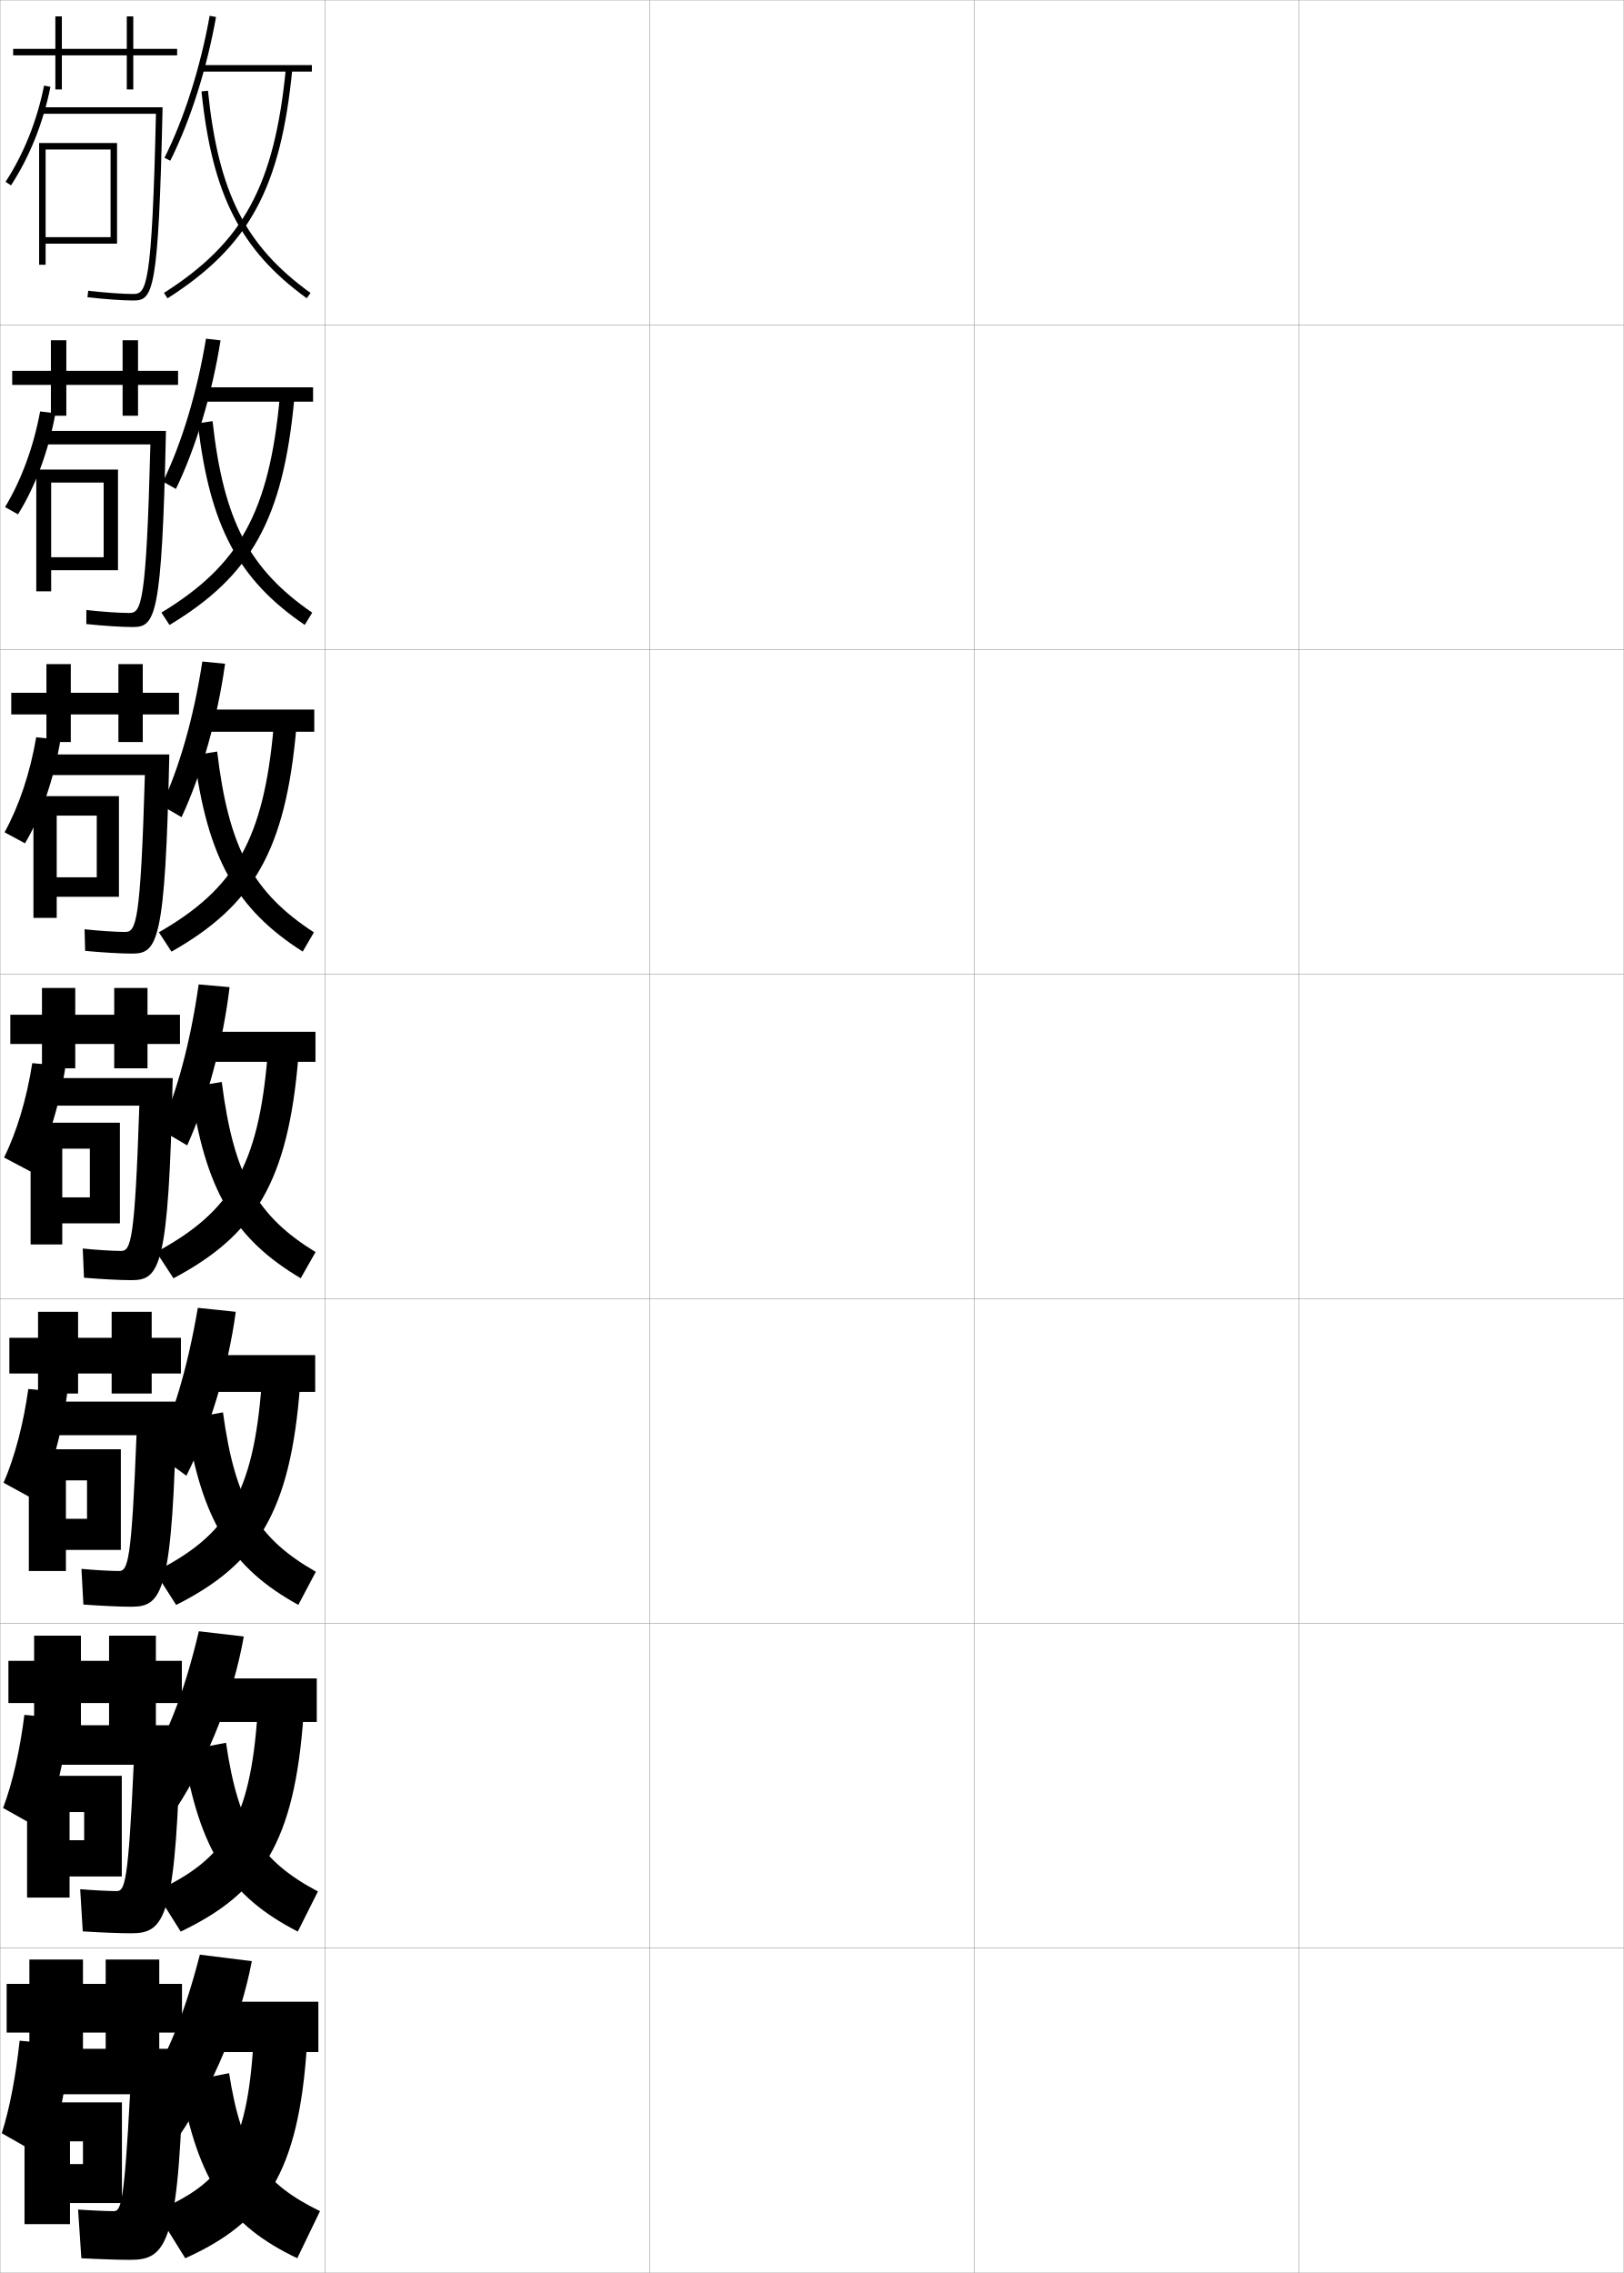
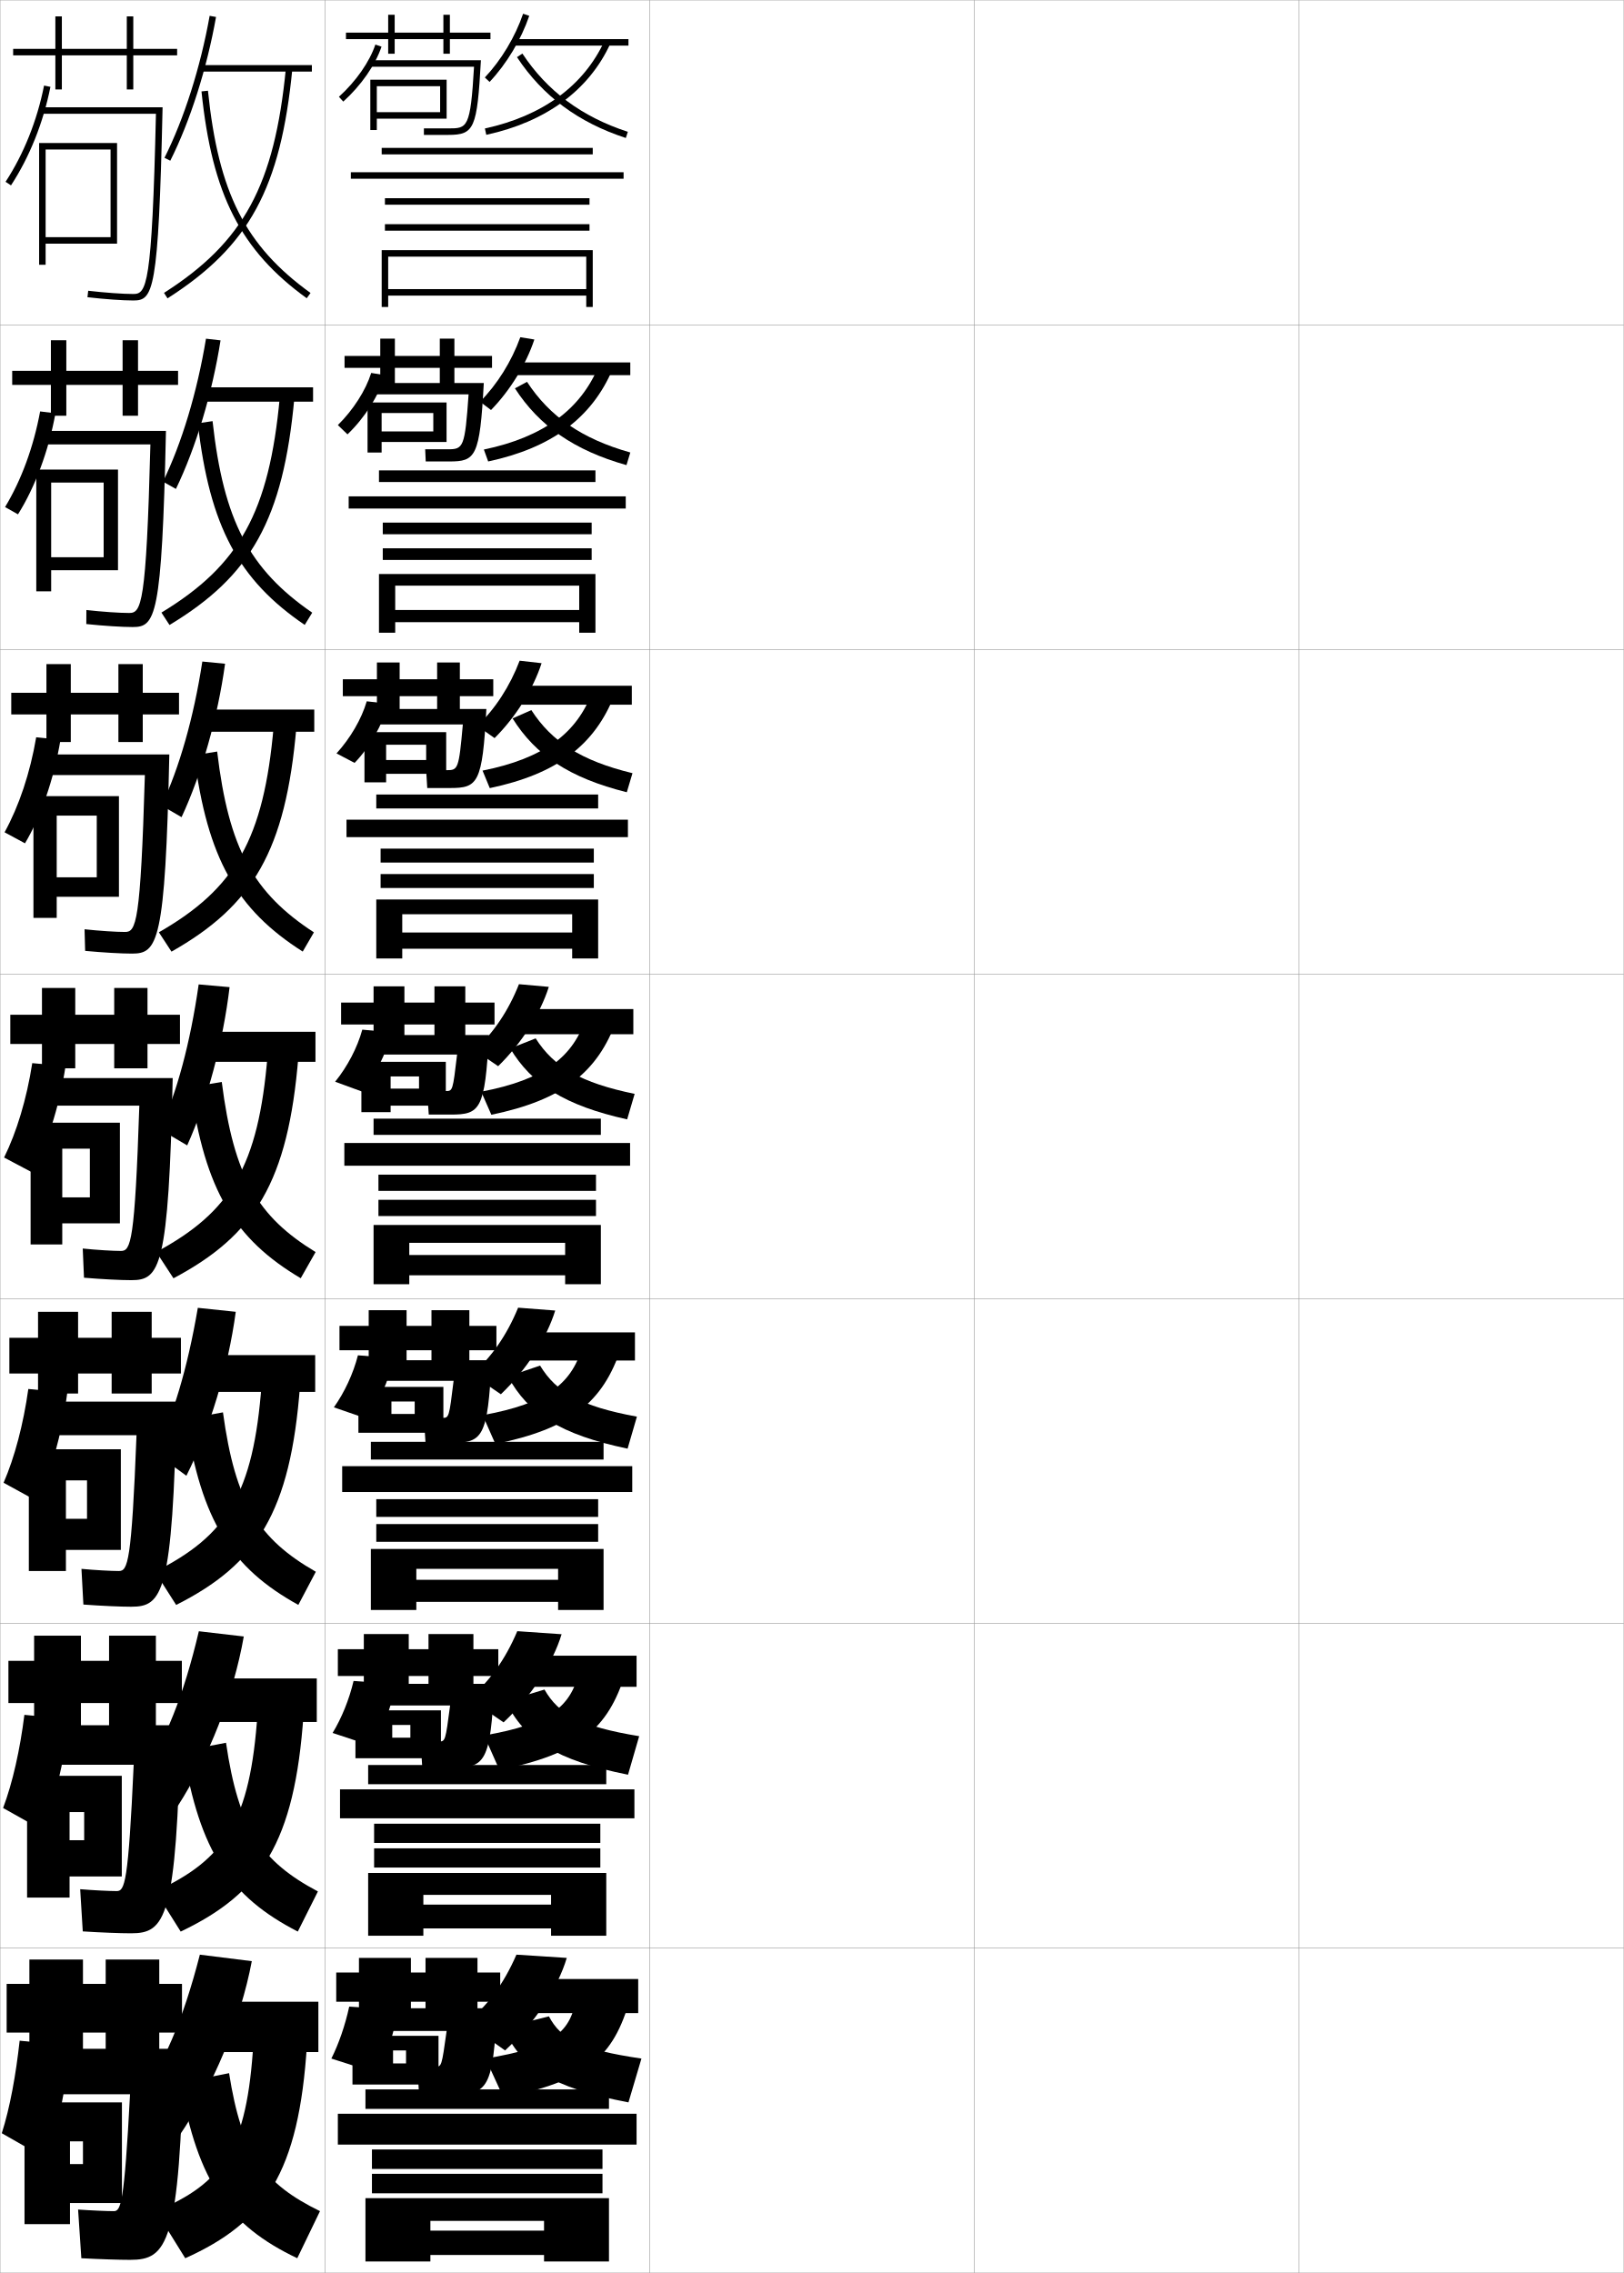
<svg xmlns="http://www.w3.org/2000/svg" width="500.1" height="700.1" viewBox="0 0 500.1 700.1" overflow="visible" enable-background="new 0 0 500.1 700.1" xml:space="preserve">
  <g id="glyphs">
    <g>
      <rect x="0.05" y="0.05" fill="none" stroke="#999999" stroke-width="0.1" width="100" height="100" />
      <rect x="0.05" y="100.05" fill="none" stroke="#999999" stroke-width="0.1" width="100" height="100" />
      <rect x="0.05" y="200.05" fill="none" stroke="#999999" stroke-width="0.1" width="100" height="100" />
      <rect x="0.05" y="300.05" fill="none" stroke="#999999" stroke-width="0.1" width="100" height="100" />
      <rect x="0.05" y="400.05" fill="none" stroke="#999999" stroke-width="0.1" width="100" height="100" />
      <rect x="0.05" y="500.05" fill="none" stroke="#999999" stroke-width="0.1" width="100" height="100" />
      <rect x="0.05" y="600.05" fill="none" stroke="#999999" stroke-width="0.1" width="100" height="100" />
      <rect x="100.05" y="0.05" fill="none" stroke="#999999" stroke-width="0.1" width="100" height="100" />
      <rect x="100.05" y="100.05" fill="none" stroke="#999999" stroke-width="0.1" width="100" height="100" />
      <rect x="100.05" y="200.05" fill="none" stroke="#999999" stroke-width="0.1" width="100" height="100" />
      <rect x="100.05" y="300.05" fill="none" stroke="#999999" stroke-width="0.1" width="100" height="100" />
      <rect x="100.05" y="400.05" fill="none" stroke="#999999" stroke-width="0.1" width="100" height="100" />
      <rect x="100.05" y="500.05" fill="none" stroke="#999999" stroke-width="0.1" width="100" height="100" />
      <rect x="100.05" y="600.05" fill="none" stroke="#999999" stroke-width="0.1" width="100" height="100" />
      <rect x="200.05" y="0.05" fill="none" stroke="#999999" stroke-width="0.1" width="100" height="100" />
      <rect x="200.05" y="100.05" fill="none" stroke="#999999" stroke-width="0.1" width="100" height="100" />
      <rect x="200.05" y="200.05" fill="none" stroke="#999999" stroke-width="0.1" width="100" height="100" />
      <rect x="200.05" y="300.05" fill="none" stroke="#999999" stroke-width="0.1" width="100" height="100" />
      <rect x="200.05" y="400.05" fill="none" stroke="#999999" stroke-width="0.1" width="100" height="100" />
      <rect x="200.05" y="500.05" fill="none" stroke="#999999" stroke-width="0.1" width="100" height="100" />
      <rect x="200.05" y="600.05" fill="none" stroke="#999999" stroke-width="0.1" width="100" height="100" />
      <rect x="300.05" y="0.05" fill="none" stroke="#999999" stroke-width="0.1" width="100" height="100" />
      <rect x="300.05" y="100.05" fill="none" stroke="#999999" stroke-width="0.1" width="100" height="100" />
      <rect x="300.05" y="200.05" fill="none" stroke="#999999" stroke-width="0.1" width="100" height="100" />
      <rect x="300.05" y="300.05" fill="none" stroke="#999999" stroke-width="0.1" width="100" height="100" />
      <rect x="300.05" y="400.05" fill="none" stroke="#999999" stroke-width="0.1" width="100" height="100" />
      <rect x="300.05" y="500.05" fill="none" stroke="#999999" stroke-width="0.1" width="100" height="100" />
      <rect x="300.05" y="600.05" fill="none" stroke="#999999" stroke-width="0.1" width="100" height="100" />
      <rect x="400.05" y="0.05" fill="none" stroke="#999999" stroke-width="0.1" width="100" height="100" />
      <rect x="400.05" y="100.05" fill="none" stroke="#999999" stroke-width="0.1" width="100" height="100" />
      <rect x="400.05" y="200.05" fill="none" stroke="#999999" stroke-width="0.1" width="100" height="100" />
      <rect x="400.05" y="300.05" fill="none" stroke="#999999" stroke-width="0.1" width="100" height="100" />
      <rect x="400.05" y="400.05" fill="none" stroke="#999999" stroke-width="0.1" width="100" height="100" />
      <rect x="400.05" y="500.05" fill="none" stroke="#999999" stroke-width="0.1" width="100" height="100" />
      <rect x="400.05" y="600.05" fill="none" stroke="#999999" stroke-width="0.1" width="100" height="100" />
    </g>
    <g>
      <g>
        <path d="M50.656,48.601l1.787,0.898C58.547,37.368,63.683,21.231,66.534,5.226       l-1.969-0.352C61.747,20.698,56.677,36.636,50.656,48.601z" />
        <rect x="62.05" y="20.05" width="34" height="2" />
        <path d="M50.512,90.207l1.076,1.686c25.165-16.059,34.868-33.91,38.457-70.746       l-1.99-0.193C84.536,57.064,75.063,74.54,50.512,90.207z" />
        <path d="M62.055,28.152C65.312,59.856,74.096,77.123,94.464,91.86l1.172-1.621       c-20.093-14.537-28.359-30.838-31.591-62.292L62.055,28.152z" />
      </g>
      <g>
        <path d="M50.197,148.355c5.727-11.739,10.494-27.414,13.242-44.038l4.486,0.516       c-2.572,16.313-7.615,33.092-13.746,45.764L50.197,148.355z" />
        <rect x="61.834" y="119.3" width="34.583" height="4.416" />
        <path d="M49.72,188.681l2.48,3.821c25.106-15.128,35.015-32.448,38.464-69.955       l-4.492-0.245C82.888,157.805,73.733,174.114,49.72,188.681z" />
        <path d="M60.922,130.385c3.659,31.762,12.567,48.246,32.925,62.091l2.308-3.769       c-19.336-13.335-27.295-28.257-30.692-58.993L60.922,130.385z" />
      </g>
      <g>
        <path d="M49.739,248.11c5.433-11.513,9.897-26.925,12.574-44.35l7.002,0.68       c-2.292,16.622-7.242,34.042-13.4,47.254L49.739,248.11z" />
        <rect x="61.62" y="218.55" width="35.167" height="6.833" />
        <path d="M48.928,287.154l3.885,5.958c25.047-14.199,35.161-30.986,38.472-69.164       l-6.995-0.296C81.24,258.546,72.403,273.688,48.928,287.154z" />
        <path d="M59.79,232.619c4.061,31.818,13.092,47.52,33.441,60.473l3.444-5.917       c-18.58-12.133-26.23-25.676-29.794-55.694L59.79,232.619z" />
      </g>
      <g>
        <path d="M49.28,347.864c5.139-11.286,9.3-26.436,11.906-44.661l9.52,0.845       c-2.012,16.93-6.869,34.992-13.055,48.744L49.28,347.864z" />
        <rect x="61.405" y="317.8" width="35.75" height="9.25" />
        <path d="M48.136,385.628l5.289,8.094c24.987-13.27,35.307-29.524,38.479-68.373       l-9.496-0.348C79.592,359.287,71.072,373.263,48.136,385.628z" />
        <path d="M58.657,334.852c4.462,31.875,13.618,46.794,33.957,58.855l4.58-8.064       c-17.823-10.931-25.166-23.095-28.896-52.395L58.657,334.852z" />
      </g>
    </g>
    <g>
      <path d="M47.655,447.426c5.549-10.905,10.04-25.677,13.271-44.607l11.681,1.23      c-2.342,17.401-8.03,36.203-15.203,50.496L47.655,447.426z" />
      <rect x="61.238" y="417.383" width="35.834" height="11.333" />
      <path d="M47.726,484.102l6.526,10.229c24.855-12.536,35.205-28.429,38.152-67.582      l-11.831-0.398C78.044,460.135,69.912,472.984,47.726,484.102z" />
      <path d="M57.24,437.084c4.777,31.442,14.03,45.84,34.638,57.237l5.387-10.21      c-17.654-10.113-24.8-21.258-28.598-49.096L57.24,437.084z" />
    </g>
    <g>
      <path d="M43.603,546.988c7.203-10.524,13.031-24.918,17.635-44.554l13.84,1.614      c-3.134,17.875-10.777,37.414-20.352,52.248L43.603,546.988z" />
      <rect x="61.644" y="516.967" width="35.917" height="13.416" />
      <path d="M47.888,582.576l7.763,12.364C80.375,583.138,90.754,567.607,93.477,528.149      l-14.165-0.449C77.068,560.981,69.324,572.707,47.888,582.576z" />
      <path d="M56.395,539.317c5.094,31.009,14.442,44.886,35.319,55.618l6.193-12.354      c-17.485-9.296-24.434-19.422-28.299-45.799L56.395,539.317z" />
    </g>
    <g>
      <path d="M55.05,658.05l-12.5-11.5c7.623-10.144,13.788-24.159,19-44.5l16,2      C74.086,622.396,65.613,642.675,55.05,658.05z" />
      <rect x="62.05" y="616.55" width="36" height="15.5" />
      <path d="M48.05,681.05l9,14.5c24.593-11.069,35.002-26.237,37.5-66l-16.5-0.5      C76.092,661.829,68.735,672.43,48.05,681.05z" />
      <path d="M70.55,638.55l-15,3c5.41,30.576,14.854,43.933,36,54l7-14.5      C81.234,672.571,74.482,663.465,70.55,638.55z" />
    </g>
    <g>
      <g>
        <polygon points="54.55,15.05 41.05,15.05 41.05,5.05 39.05,5.05        39.05,15.05 19.05,15.05 19.05,5.05 17.05,5.05 17.05,15.05        4.05,15.05 4.05,17.05 17.05,17.05 17.05,27.55 19.05,27.55        19.05,17.05 39.05,17.05 39.05,27.55 41.05,27.55 41.05,17.05        54.55,17.05 " />
        <path d="M1.713,56.003l1.674,1.094c5.739-8.786,9.938-19.281,12.144-30.352       l-1.961-0.391C11.413,37.177,7.313,47.429,1.713,56.003z" />
        <path d="M12.55,33.05v2h35.476c-1.208,53.342-2.93,55.5-6.976,55.5       c-3.206,0-8.656-0.39-13.886-0.993l-0.229,1.986       c5.298,0.612,10.839,1.007,14.114,1.007c6.117,0,7.77-2.358,9.022-59.5H12.55z" />
        <polygon points="34.05,73.05 14.05,73.05 14.05,75.05 36.05,75.05        36.05,44.05 12.05,44.05 12.05,81.55 14.05,81.55 14.05,46.05        34.05,46.05 " />
      </g>
      <g>
        <polygon points="54.841,114.216 42.508,114.216 42.508,104.8 37.758,104.8        37.758,114.216 20.425,114.216 20.425,104.8 15.674,104.8 15.674,114.216        3.758,114.216 3.758,118.55 15.674,118.55 15.674,128.05 20.425,128.05        20.425,118.55 37.758,118.55 37.758,128.05 42.508,128.05 42.508,118.55        54.841,118.55 " />
        <path d="M5.538,158.422c5.278-8.404,9.434-19.527,11.542-31.126l-4.723-0.575       c-2.012,10.916-5.782,21.147-10.797,29.457L5.538,158.422z" />
        <path d="M46.321,136.883c-1.27,49.559-2.829,51.917-6.538,51.917       c-2.97,0-8.256-0.361-13.18-0.911l-0.023,4.321       c5.367,0.562,10.981,0.922,14.262,0.922c7.004,0,9.026-2.768,10.269-60.417       h-38.269v4.167H46.321z" />
        <polygon points="31.925,171.633 15.758,171.633 15.758,175.633 36.341,175.633        36.341,144.633 11.174,144.633 11.174,182.133 15.758,182.133 15.758,148.633        31.925,148.633 " />
      </g>
      <g>
        <polygon points="55.133,213.383 43.966,213.383 43.966,204.55 36.466,204.55        36.466,213.383 21.8,213.383 21.8,204.55 14.3,204.55 14.3,213.383        3.467,213.383 3.467,220.05 14.3,220.05 14.3,228.55 21.8,228.55        21.8,220.05 36.466,220.05 36.466,228.55 43.966,228.55 43.966,220.05        55.133,220.05 " />
        <path d="M7.691,259.748c4.816-8.022,8.929-19.772,10.94-31.901l-7.485-0.76       c-1.867,11.009-5.308,21.221-9.737,29.266L7.691,259.748z" />
        <path d="M44.617,238.717c-1.332,45.774-2.729,48.333-6.101,48.333       c-2.734,0-7.855-0.332-12.474-0.829l0.182,6.657       c5.435,0.51,11.122,0.838,14.409,0.838c7.891,0,10.282-3.177,11.515-61.333       H13.133v6.333H44.617z" />
        <polygon points="29.8,270.216 17.466,270.216 17.466,276.216 36.633,276.216        36.633,245.217 10.3,245.217 10.3,282.716 17.466,282.716 17.466,251.216        29.8,251.216 " />
      </g>
      <g>
        <polygon points="55.425,312.55 45.425,312.55 45.425,304.3 35.175,304.3        35.175,312.55 23.175,312.55 23.175,304.3 12.925,304.3 12.925,312.55        3.175,312.55 3.175,321.55 12.925,321.55 12.925,329.05 23.175,329.05        23.175,321.55 35.175,321.55 35.175,329.05 45.425,329.05 45.425,321.55        55.425,321.55 " />
        <path d="M9.843,361.073c4.355-7.641,8.424-20.019,10.339-32.676l-10.247-0.945       c-1.723,11.103-4.835,21.294-8.678,29.074L9.843,361.073z" />
        <path d="M42.913,340.55c-1.394,41.991-2.629,44.75-5.664,44.75       c-2.498,0-7.455-0.303-11.768-0.746l0.387,8.992       c5.503,0.459,11.264,0.754,14.557,0.754c8.777,0,11.539-3.586,12.762-62.25       H13.425v8.5H42.913z" />
        <polygon points="27.675,368.8 19.175,368.8 19.175,376.8 36.925,376.8        36.925,345.8 9.425,345.8 9.425,383.3 19.175,383.3 19.175,353.8        27.675,353.8 " />
      </g>
    </g>
    <g>
      <polygon points="55.717,412.05 46.716,412.05 46.716,404.05 34.383,404.05       34.383,412.05 24.05,412.05 24.05,404.05 11.716,404.05 11.716,412.05       2.883,412.05 2.883,423.05 11.716,423.05 11.716,429.216 24.05,429.216       24.05,423.05 34.383,423.05 34.383,429.216 46.716,429.216 46.716,423.05       55.717,423.05 " />
      <path d="M11.495,462.399c3.838-7.561,7.542-20.548,9.226-33.451l-11.998-1.131      c-1.527,10.867-4.217,21.076-7.618,28.883L11.495,462.399z" />
      <path d="M40.383,494.884c9.664,0,12.796-3.996,14.008-63.168H13.883v10.334h28.159      c-1.522,39.264-2.702,41.834-5.442,41.834c-2.358,0-7.34-0.274-11.512-0.664      l0.591,10.994C31.25,494.621,37.084,494.884,40.383,494.884z" />
      <polygon points="26.8,467.8 20.3,467.8 20.3,477.384 37.216,477.384       37.216,446.384 8.883,446.384 8.883,483.884 20.3,483.884 20.3,455.966       26.8,455.966 " />
    </g>
    <g>
      <polygon points="56.008,511.55 48.008,511.55 48.008,503.8 33.591,503.8       33.591,511.55 24.925,511.55 24.925,503.8 10.508,503.8 10.508,511.55       2.591,511.55 2.591,524.55 10.508,524.55 10.508,532.383 24.925,532.383       24.925,524.55 33.591,524.55 33.591,532.383 48.008,532.383 48.008,524.55       56.008,524.55 " />
      <path d="M13.147,563.725c3.32-7.48,6.66-21.076,8.113-34.226l-13.749-1.315      c-1.332,10.632-3.6,20.858-6.559,28.691L13.147,563.725z" />
      <path d="M40.341,595.467c10.55,0,14.052-4.404,15.254-64.084H14.341v12.167h26.83      c-1.651,36.535-2.775,38.917-5.221,38.917c-2.218,0-7.224-0.245-11.256-0.582      l0.796,12.997C31.129,595.237,37.037,595.467,40.341,595.467z" />
      <polygon points="25.925,566.8 21.425,566.8 21.425,577.967 37.508,577.967       37.508,546.967 8.341,546.967 8.341,584.467 21.425,584.467 21.425,558.133       25.925,558.133 " />
    </g>
    <g>
      <polygon points="56.05,611.05 49.05,611.05 49.05,603.55 32.55,603.55       32.55,611.05 25.55,611.05 25.55,603.55 9.05,603.55 9.05,611.05       2.05,611.05 2.05,626.05 9.05,626.05 9.05,634.05 25.55,634.05       25.55,626.05 32.55,626.05 32.55,634.05 49.05,634.05 49.05,626.05       56.05,626.05 " />
      <path d="M14.55,665.05c2.802-7.4,5.778-21.604,7-35l-15.5-1.5      c-1.136,10.396-2.982,20.64-5.5,28.5L14.55,665.05z" />
      <path d="M40.05,696.05c11.437,0,15.309-4.812,16.5-65h-42v14h25.5c-1.78,33.808-2.849,36-5,36      c-2.078,0-7.108-0.216-11-0.5l1,15C30.759,695.854,36.739,696.05,40.05,696.05z" />
      <polygon points="25.55,666.55 21.55,666.55 21.55,678.55 37.55,678.55       37.55,647.55 7.55,647.55 7.55,685.05 21.55,685.05 21.55,659.55       25.55,659.55 " />
    </g>
+     <g>
+       <rect x="117.55" y="45.55" width="65" height="2" />
+       <rect x="108.05" y="53.05" width="84" height="2" />
+       <rect x="118.55" y="61.05" width="63" height="2" />
+       <rect x="118.55" y="69.05" width="63" height="2" />
+       <polygon points="180.55,89.05 119.55,89.05 119.55,91.05 180.55,91.05       180.55,94.55 182.55,94.55 182.55,77.05 117.55,77.05 117.55,94.55       119.55,94.55 119.55,79.05 180.55,79.05 " />
+     </g>
+     <g>
+       <g>
+         <rect x="116.716" y="144.883" width="66.667" height="3.583" />
+         <rect x="107.383" y="152.883" width="85.333" height="3.75" />
+         <rect x="117.883" y="160.966" width="64.333" height="3.583" />
+         <rect x="117.883" y="168.883" width="64.333" height="3.583" />
+         <polygon points="178.383,187.883 121.716,187.883 121.716,191.633 178.383,191.633        178.383,194.883 183.383,194.883 183.383,176.8 116.716,176.8 116.716,194.883        121.716,194.883 121.716,180.383 178.383,180.383 " />
+       </g>
+       <g>
+         <rect x="115.883" y="244.717" width="68.333" height="4.291" />
+         <rect x="106.716" y="252.467" width="86.667" height="5.375" />
+         <rect x="117.216" y="261.383" width="65.667" height="4.292" />
+         <rect x="117.216" y="269.217" width="65.667" height="4.291" />
+         <polygon points="176.216,287.217 123.883,287.217 123.883,292.216 176.216,292.216        176.216,295.216 184.216,295.216 184.216,277.05 115.883,277.05 115.883,295.216        123.883,295.216 123.883,281.592 176.216,281.592 " />
+       </g>
+       <g>
+         <rect x="115.05" y="344.55" width="70" height="5" />
+         <rect x="106.05" y="352.05" width="88" height="7" />
+         <rect x="116.55" y="361.8" width="67" height="5" />
+         <rect x="116.55" y="369.55" width="67" height="5" />
+         <polygon points="174.05,386.55 126.05,386.55 126.05,392.8 174.05,392.8        174.05,395.55 185.05,395.55 185.05,377.3 115.05,377.3 115.05,395.55        126.05,395.55 126.05,382.8 174.05,382.8 " />
+       </g>
+       <g>
+         <rect x="114.217" y="444.091" width="71.666" height="5.459" />
+         <rect x="105.383" y="451.591" width="89.333" height="7.959" />
+         <rect x="115.883" y="461.759" width="68.333" height="5.457" />
+         <rect x="115.883" y="469.425" width="68.333" height="5.459" />
+         <polygon points="171.883,486.591 128.217,486.591 128.217,493.384 171.883,493.384        171.883,495.884 185.883,495.884 185.883,477.091 114.217,477.091 114.217,495.884        128.217,495.884 128.217,483.216 171.883,483.216 " />
+       </g>
+       <g>
+         <rect x="113.383" y="543.633" width="73.333" height="5.917" />
+         <rect x="104.717" y="551.133" width="90.667" height="8.917" />
+         <rect x="115.217" y="561.717" width="69.667" height="5.916" />
+         <rect x="115.217" y="569.3" width="69.667" height="5.917" />
+         <polygon points="169.716,586.633 130.383,586.633 130.383,593.967 169.716,593.967        169.716,596.217 186.716,596.217 186.716,576.883 113.383,576.883 113.383,596.217        130.383,596.217 130.383,583.633 169.716,583.633 " />
+       </g>
+     </g>
+     <g>
+       <rect x="112.55" y="643.55" width="75" height="6" />
+       <rect x="104.05" y="651.05" width="92" height="9.5" />
+       <rect x="114.55" y="662.05" width="71" height="6" />
+       <rect x="114.55" y="669.55" width="71" height="6" />
+       <polygon points="167.55,687.05 132.55,687.05 132.55,694.55 167.55,694.55       167.55,696.55 187.55,696.55 187.55,677.05 112.55,677.05 112.55,696.55       132.55,696.55 132.55,684.05 167.55,684.05 " />
+     </g>
+     <g>
+       <polygon points="151.05,10.05 138.55,10.05 138.55,4.55 136.55,4.55       136.55,10.05 121.55,10.05 121.55,4.55 119.55,4.55 119.55,10.05       106.55,10.05 106.55,12.05 119.55,12.05 119.55,16.55 121.55,16.55       121.55,12.05 136.55,12.05 136.55,16.55 138.55,16.55 138.55,12.05       151.05,12.05 " />
+       <path d="M104.379,29.808l1.342,1.484c5.484-4.96,9.887-11.286,11.777-16.924      l-1.896-0.637C113.815,19.06,109.62,25.069,104.379,29.808z" />
+       <path d="M114.05,18.55v2h31.941c-1.108,18.987-2.047,19-7.941,19h-7.5v2h7.5      c8.045,0,8.892-1.936,10.06-23H114.05z" />
+       <polygon points="116.05,34.55 116.05,36.55 137.55,36.55 137.55,24.55       114.05,24.55 114.05,40.05 116.05,40.05 116.05,26.55 135.55,26.55       135.55,34.55 " />
+       <path d="M149.321,23.864l1.457,1.371c5.252-5.578,9.706-13,12.218-20.362      l-1.893-0.646C158.681,11.329,154.386,18.487,149.321,23.864z" />
+       <rect x="158.05" y="12.05" width="35.5" height="2" />
+       <path d="M149.337,39.572l0.425,1.955c18.366-3.991,31.574-13.693,38.196-28.059      l-1.816-0.838C179.793,26.404,167.065,35.721,149.337,39.572z" />
+       <path d="M159.216,17.602c7.914,11.975,18.88,20.119,33.523,24.899l0.621-1.902      c-14.197-4.634-24.82-12.517-32.477-24.101L159.216,17.602z" />
+     </g>
+     <g>
+       <g>
+         <polygon points="151.53,109.633 139.946,109.633 139.946,104.3 135.446,104.3        135.446,109.633 121.613,109.633 121.613,104.3 117.113,104.3 117.113,109.633        106.113,109.633 106.113,113.301 117.113,113.301 117.113,118.967 121.613,118.967        121.613,113.301 135.446,113.301 135.446,118.967 139.946,118.967 139.946,113.301        151.53,113.301 " />
+         <path d="M107.018,133.786c5.309-5.079,9.673-11.967,11.552-18.221l-4.247-0.697       c-1.699,5.411-5.523,11.361-10.269,16.063L107.018,133.786z" />
+         <path d="M130.946,138.383l0.167,3.75h7.25c8.092,0,9.429-1.307,10.633-24.167H114.113v3.5       h30.201c-1.143,16.42-1.611,16.917-6.451,16.917H130.946z" />
+         <polygon points="117.53,132.883 117.53,136.133 137.53,136.133 137.53,123.966        113.196,123.966 113.196,139.383 117.53,139.383 117.53,127.216 133.446,127.216        133.446,132.883 " />
+         <path d="M151.22,126.288l-3.381-2.559c5.284-5.317,9.709-12.399,12.402-19.865       l4.327,0.706C162.02,112.233,157.155,120.2,151.22,126.288z" />
+         <rect x="158.696" y="111.633" width="35.417" height="3.917" />
+         <path d="M149.021,138.461l1.325,3.675c19.531-4.169,31.97-13.448,38.331-28.466       l-4.318-0.91C178.812,126.141,167.291,134.671,149.021,138.461z" />
+         <path d="M158.584,119.618c7.494,11.553,18.186,19.081,34.353,23.642l1.185-3.887       c-14.97-4.223-24.819-11.075-31.814-21.766L158.584,119.618z" />
+       </g>
+       <g>
+         <polygon points="151.915,209.217 141.623,209.217 141.623,204.05 134.623,204.05        134.623,209.217 123.081,209.217 123.081,204.05 116.082,204.05 116.082,209.217        105.581,209.217 105.581,214.425 116.082,214.425 116.082,219.258 123.081,219.258        123.081,214.425 134.623,214.425 134.623,219.258 141.623,219.258 141.623,214.425        151.915,214.425 " />
+         <path d="M109.202,234.979c4.682-4.836,8.637-11.793,10.345-18.217l-6.598-0.757       c-1.612,5.494-5.065,11.385-9.315,16.05L109.202,234.979z" />
+         <path d="M131.248,237.217l0.333,5.5h7c8.577,0,10.004-1.378,11.206-24.334h-35.706v4.75       h28.461c-1.229,13.818-1.488,14.084-4.961,14.084H131.248z" />
+         <polygon points="118.915,234.091 118.915,238.342 137.415,238.342 137.415,225.508        112.248,225.508 112.248,240.967 118.915,240.967 118.915,229.383 131.248,229.383        131.248,234.091 " />
+         <path d="M152.317,227.34l-5.305-3.748c5.503-5.257,10.059-12.262,13.021-20.092       l6.761,0.765C164.211,212.231,158.935,220.742,152.317,227.34z" />
+         <rect x="159.248" y="211.217" width="35.333" height="5.833" />
+         <path d="M148.611,237.351l2.226,5.395c20.695-4.347,32.366-13.204,38.465-28.873       l-6.82-0.982C177.737,225.877,167.422,233.621,148.611,237.351z" />
+         <path d="M157.858,221.275c7.073,11.306,17.493,18.332,35.183,22.742l1.748-5.871       c-15.742-3.813-24.818-9.634-31.151-19.431L157.858,221.275z" />
+       </g>
+       <g>
+         <polygon points="152.3,308.8 143.3,308.8 143.3,303.8 133.8,303.8        133.8,308.8 124.55,308.8 124.55,303.8 115.05,303.8 115.05,308.8        105.05,308.8 105.05,315.55 115.05,315.55 115.05,319.55 124.55,319.55        124.55,315.55 133.8,315.55 133.8,319.55 143.3,319.55 143.3,315.55        152.3,315.55 " />
+         <path d="M111.386,336.171c4.056-4.592,7.602-11.619,9.139-18.212l-8.949-0.818       c-1.524,5.576-4.606,11.409-8.361,16.038L111.386,336.171z" />
+         <path d="M131.55,336.05l0.5,7.25h6.75c9.062,0,10.579-1.449,11.779-24.5h-36.529v6h26.721       c-1.315,11.216-1.365,11.25-3.471,11.25H131.55z" />
+         <polygon points="120.3,335.3 120.3,340.55 137.3,340.55 137.3,327.05        111.3,327.05 111.3,342.55 120.3,342.55 120.3,331.55 129.05,331.55        129.05,335.3 " />
+         <path d="M153.414,328.393l-7.229-4.936c5.724-5.196,10.409-12.126,13.642-20.319       l9.195,0.824C166.402,312.229,160.715,321.284,153.414,328.393z" />
+         <rect x="159.8" y="310.8" width="35.25" height="7.75" />
+         <path d="M148.201,336.24l3.126,7.113c21.859-4.523,32.762-12.959,38.599-29.279       l-9.322-1.055C176.661,325.613,167.554,332.57,148.201,336.24z" />
+         <path d="M157.133,322.934c6.652,11.059,16.799,17.582,36.012,21.842l2.311-7.855       c-16.514-3.402-24.816-8.191-30.488-17.096L157.133,322.934z" />
+       </g>
+     </g>
+     <g>
+       <polygon points="152.883,408.384 144.55,408.384 144.55,403.55 132.883,403.55       132.883,408.384 125.217,408.384 125.217,403.55 113.55,403.55 113.55,408.384       104.55,408.384 104.55,415.884 113.55,415.884 113.55,419.55 125.217,419.55       125.217,415.884 132.883,415.884 132.883,419.55 144.55,419.55 144.55,415.884       152.883,415.884 " />
+       <path d="M112.94,436.964c3.58-4.469,6.84-11.73,8.259-18.641l-10.966-0.879      c-1.438,5.658-4.148,11.433-7.407,16.025L112.94,436.964z" />
+       <path d="M130.55,436.716l0.5,7.668h8c9.598,0,11.156-1.559,12.353-25.418h-37.353v6.334      h25.647c-1.387,11.393-1.428,11.416-3.48,11.416H130.55z" />
+       <polygon points="120.55,435.509 120.55,441.3 136.55,441.3 136.55,427.175       110.383,427.175 110.383,441.3 120.55,441.3 120.55,431.675 127.717,431.675       127.717,435.509 " />
+       <path d="M154.251,429.444l-8.944-6.123c5.944-5.137,10.76-11.99,14.262-20.547      l11.422,0.883C168.333,412.228,162.235,421.826,154.251,429.444z" />
+       <rect x="160.383" y="410.384" width="35.167" height="8.666" />
+       <path d="M148.65,435.886l3.918,8.867c23.023-4.702,33.157-12.715,38.732-29.688      l-11.715-1.16C176.446,426.106,168.545,432.276,148.65,435.886z" />
+       <path d="M156.438,423.972c6.232,11.465,16.105,17.868,36.841,22.229l2.874-9.861      c-17.286-3.186-24.815-7.473-29.825-15.73L156.438,423.972z" />
+     </g>
+     <g>
+       <polygon points="153.466,507.967 145.8,507.967 145.8,503.3 131.967,503.3       131.967,507.967 125.883,507.967 125.883,503.3 112.05,503.3 112.05,507.967       104.05,507.967 104.05,516.217 112.05,516.217 112.05,519.55 125.883,519.55       125.883,516.217 131.967,516.217 131.967,519.55 145.8,519.55 145.8,516.217       153.466,516.217 " />
+       <path d="M114.495,537.757c3.104-4.347,6.078-11.841,7.379-19.07l-12.983-0.939      c-1.351,5.741-3.69,11.457-6.454,16.013L114.495,537.757z" />
+       <path d="M129.55,536.383l0.5,8.084h9.25c10.134,0,11.733-1.666,12.926-25.834h-38.176      v6.667h24.574c-1.457,11.068-1.489,11.083-3.49,11.083H129.55z" />
+       <polygon points="120.8,535.217 120.8,541.55 135.8,541.55 135.8,526.8       109.467,526.8 109.467,541.55 120.8,541.55 120.8,531.3 126.383,531.3       126.383,535.217 " />
+       <path d="M155.088,530.497l-10.66-7.312c6.164-5.076,11.11-11.854,14.881-20.773      l13.648,0.941C170.264,512.225,163.755,522.368,155.088,530.497z" />
+       <rect x="160.966" y="509.967" width="35.083" height="9.583" />
+       <path d="M149.1,534.53l4.709,10.621c24.188-4.88,33.553-12.471,38.866-30.094      l-14.107-1.268C176.23,525.599,169.536,530.982,149.1,534.53z" />
+       <path d="M155.744,524.011c5.812,11.871,15.412,18.153,37.67,22.614l3.437-11.868      c-18.058-2.968-24.814-6.752-29.163-14.365L155.744,524.011z" />
+     </g>
+     <g>
+       <polygon points="154.05,607.55 147.05,607.55 147.05,603.05 131.05,603.05       131.05,607.55 126.55,607.55 126.55,603.05 110.55,603.05 110.55,607.55       103.55,607.55 103.55,616.55 110.55,616.55 110.55,619.55 126.55,619.55       126.55,616.55 131.05,616.55 131.05,619.55 147.05,619.55 147.05,616.55       154.05,616.55 " />
+       <path d="M116.05,638.55c2.628-4.225,5.316-11.952,6.5-19.5l-15-1      c-1.264,5.824-3.232,11.481-5.5,16L116.05,638.55z" />
+       <path d="M128.55,636.55l0.5,8.5h10.5c10.671,0,12.31-1.774,13.5-26.5h-39v7h23.5      c-1.527,10.995-1.551,11-3.5,11H128.55z" />
+       <polygon points="125.05,635.55 121.05,635.55 121.05,642.05 135.05,642.05       135.05,627.05 108.55,627.05 108.55,642.05 121.05,642.05 121.05,631.55       125.05,631.55 " />
+       <path d="M155.55,631.55l-12-8.5c6.384-5.017,11.46-11.718,15.5-21l15.5,1      C171.82,612.223,164.899,622.91,155.55,631.55z" />
+       <rect x="161.55" y="609.55" width="35" height="10.5" />
+       <path d="M149.55,634.05l5.5,12c25.352-5.058,33.948-12.227,39-30.5l-16.5-1      C176.015,625.966,170.527,630.563,149.55,634.05z" />
+       <path d="M169.05,621.05l-14,3.5c5.391,12.276,14.718,18.438,38.5,23l4-13.5      C178.72,631.3,172.737,628.019,169.05,621.05z" />
+     </g>
  </g>
</svg>
